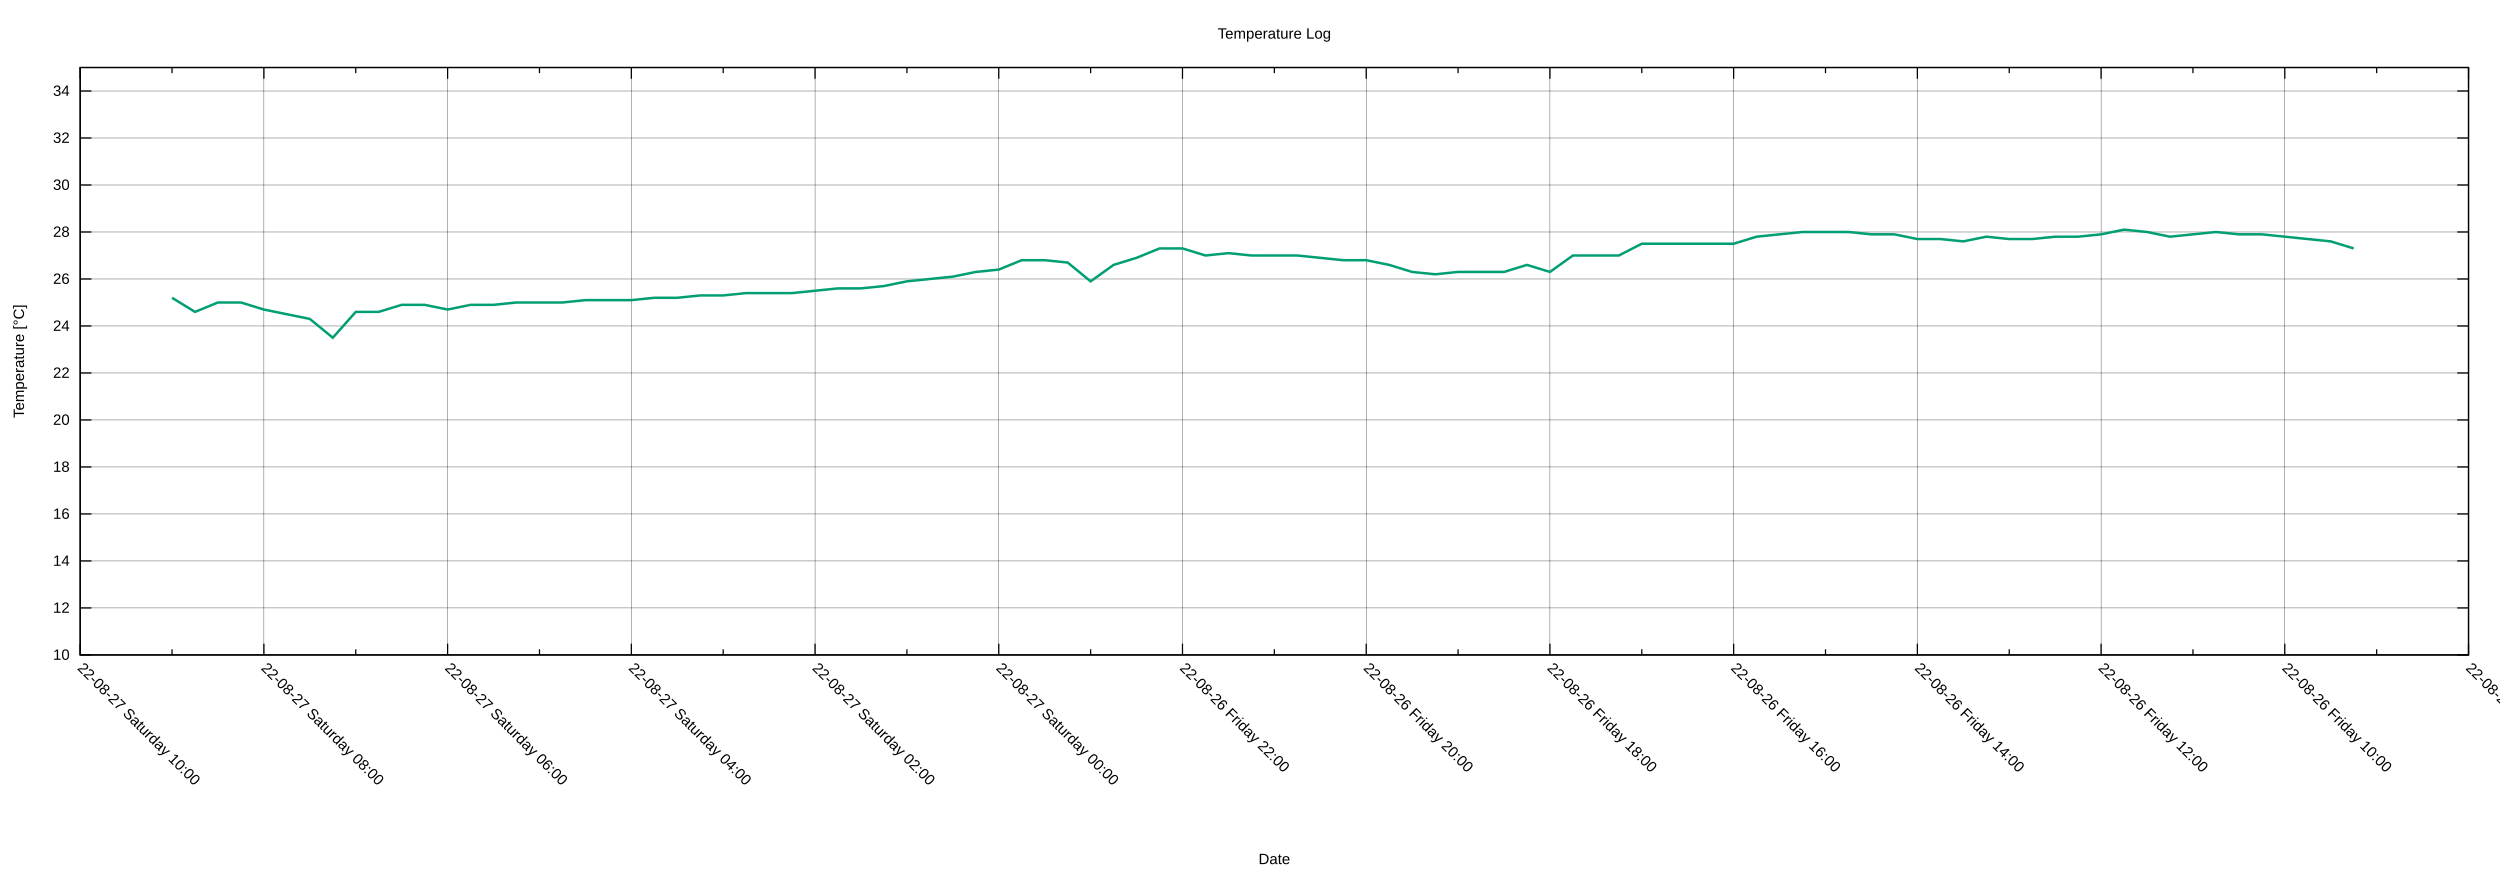
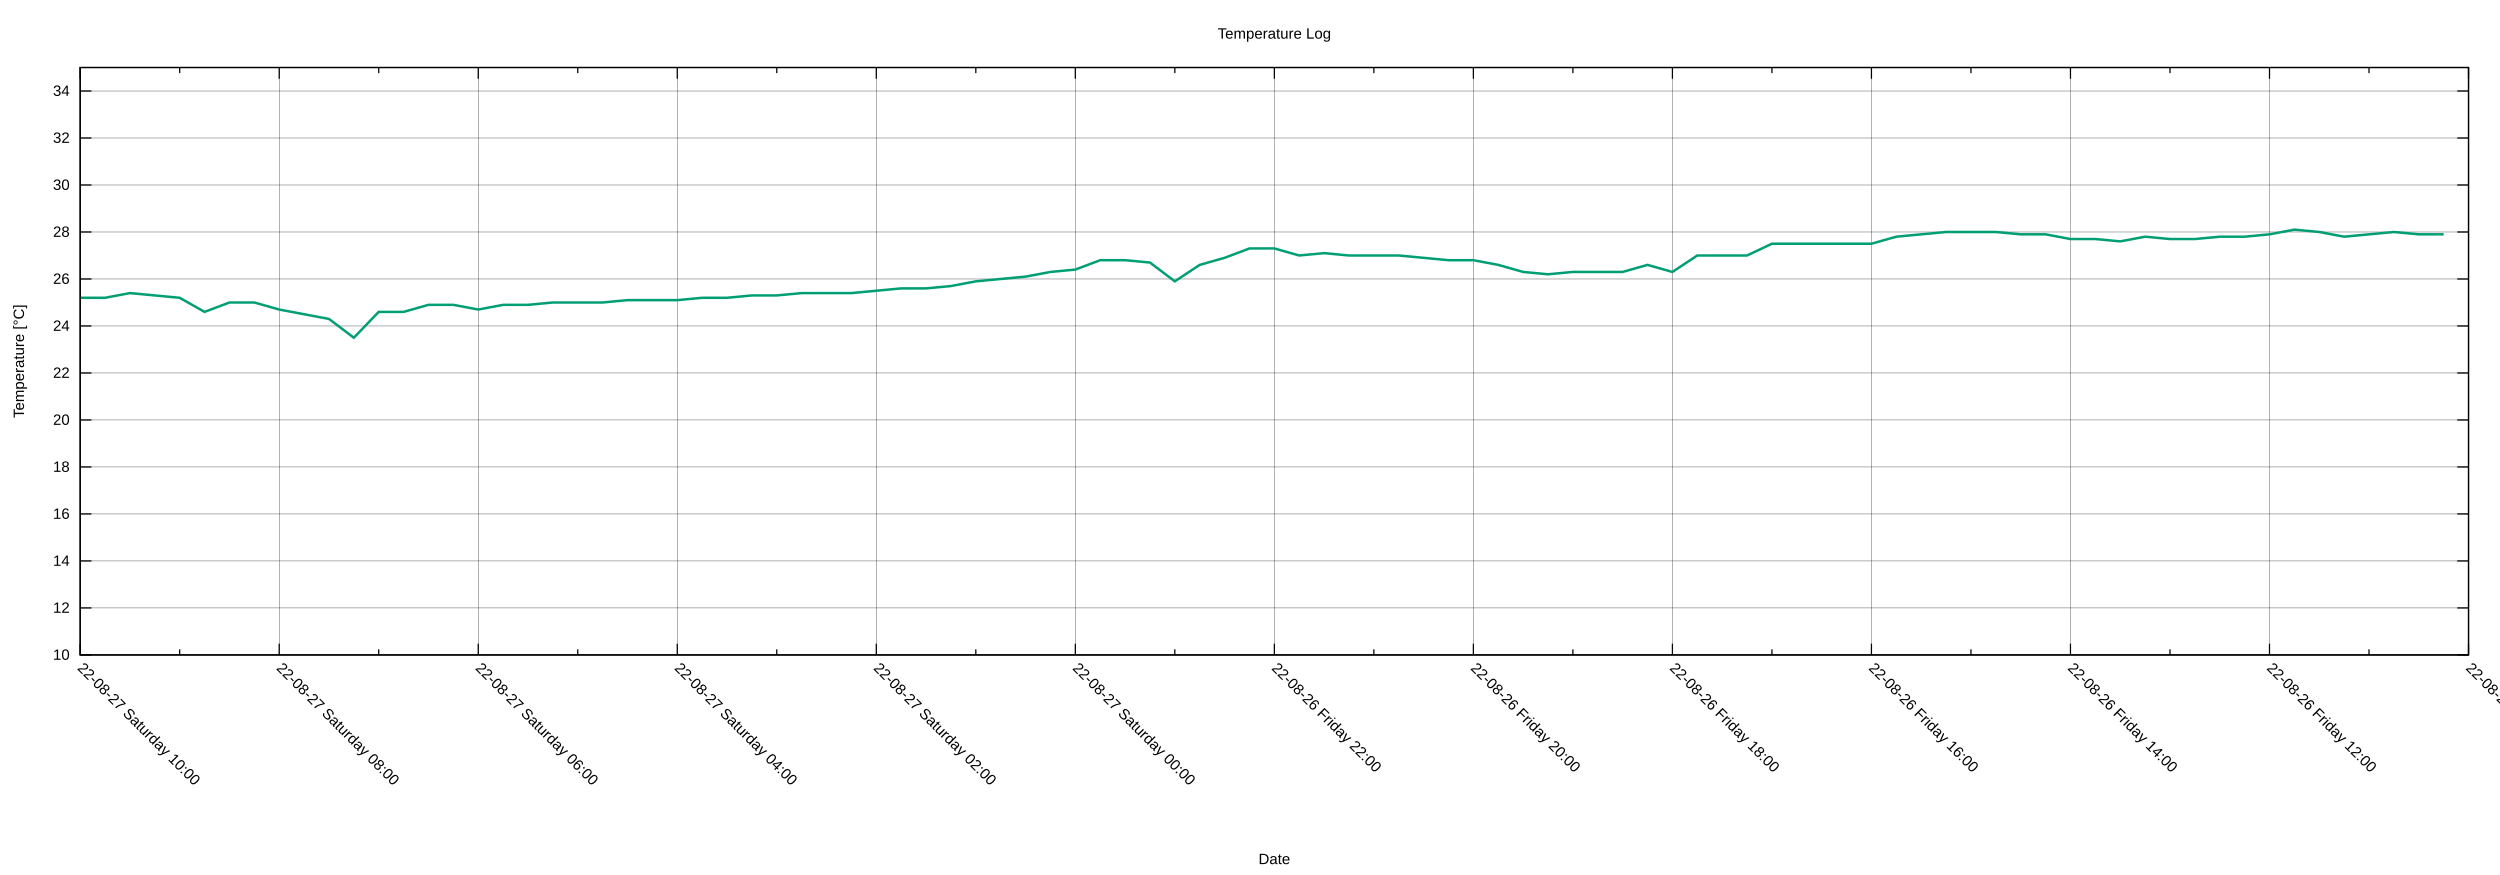
<svg xmlns="http://www.w3.org/2000/svg" xmlns:xlink="http://www.w3.org/1999/xlink" width="2000" height="700" viewBox="0 0 2000 700">
  <g id="gnuplot_canvas">
    <rect x="0" y="0" width="2000" height="700" fill="none" />
    <defs>
      <circle id="gpDot" r="0.5" stroke-width="0.5" stroke="currentColor" />
      <path id="gpPt0" stroke-width="0.222" stroke="currentColor" d="M-1,0 h2 M0,-1 v2" />
      <path id="gpPt1" stroke-width="0.222" stroke="currentColor" d="M-1,-1 L1,1 M1,-1 L-1,1" />
      <path id="gpPt2" stroke-width="0.222" stroke="currentColor" d="M-1,0 L1,0 M0,-1 L0,1 M-1,-1 L1,1 M-1,1 L1,-1" />
      <rect id="gpPt3" stroke-width="0.222" stroke="currentColor" x="-1" y="-1" width="2" height="2" />
      <rect id="gpPt4" stroke-width="0.222" stroke="currentColor" fill="currentColor" x="-1" y="-1" width="2" height="2" />
      <circle id="gpPt5" stroke-width="0.222" stroke="currentColor" cx="0" cy="0" r="1" />
      <use xlink:href="#gpPt5" id="gpPt6" fill="currentColor" stroke="none" />
      <path id="gpPt7" stroke-width="0.222" stroke="currentColor" d="M0,-1.33 L-1.33,0.67 L1.33,0.67 z" />
      <use xlink:href="#gpPt7" id="gpPt8" fill="currentColor" stroke="none" />
      <use xlink:href="#gpPt7" id="gpPt9" stroke="currentColor" transform="rotate(180)" />
      <use xlink:href="#gpPt9" id="gpPt10" fill="currentColor" stroke="none" />
      <use xlink:href="#gpPt3" id="gpPt11" stroke="currentColor" transform="rotate(45)" />
      <use xlink:href="#gpPt11" id="gpPt12" fill="currentColor" stroke="none" />
      <path id="gpPt13" stroke-width="0.222" stroke="currentColor" d="M0,1.330 L1.265,0.411 L0.782,-1.067 L-0.782,-1.076 L-1.265,0.411 z" />
      <use xlink:href="#gpPt13" id="gpPt14" fill="currentColor" stroke="none" />
      <filter id="textbox" filterUnits="objectBoundingBox" x="0" y="0" height="1" width="1">
        <feFlood flood-color="white" flood-opacity="1" result="bgnd" />
        <feComposite in="SourceGraphic" in2="bgnd" operator="atop" />
      </filter>
      <filter id="greybox" filterUnits="objectBoundingBox" x="0" y="0" height="1" width="1">
        <feFlood flood-color="lightgrey" flood-opacity="1" result="grey" />
        <feComposite in="SourceGraphic" in2="grey" operator="atop" />
      </filter>
    </defs>
    <g fill="none" color="white" stroke="currentColor" stroke-width="1.00" stroke-linecap="butt" stroke-linejoin="miter">
</g>
    <g fill="none" color="black" stroke="currentColor" stroke-width="1.00" stroke-linecap="butt" stroke-linejoin="miter">
</g>
    <g fill="none" color="black" stroke="black" stroke-width="0.25" stroke-linecap="butt" stroke-linejoin="miter">
</g>
    <g fill="none" color="black" stroke="currentColor" stroke-width="0.25" stroke-linecap="butt" stroke-linejoin="miter">
      <path stroke="black" class="gridline" d="M64.14,523.95 L1974.82,523.95  " />
    </g>
    <g fill="none" color="black" stroke="black" stroke-width="1.00" stroke-linecap="butt" stroke-linejoin="miter">
</g>
    <g fill="none" color="black" stroke="currentColor" stroke-width="1.00" stroke-linecap="butt" stroke-linejoin="miter">
      <path stroke="black" d="M64.14,523.95 L73.14,523.95 M1974.82,523.95 L1965.82,523.95  " />
      <g transform="translate(55.75,527.85)" stroke="none" fill="black" font-family="Arial" font-size="12.00" text-anchor="end">
        <text>
          <tspan font-family="Arial"> 10</tspan>
        </text>
      </g>
    </g>
    <g fill="none" color="black" stroke="currentColor" stroke-width="1.00" stroke-linecap="butt" stroke-linejoin="miter">
</g>
    <g fill="none" color="black" stroke="black" stroke-width="0.25" stroke-linecap="butt" stroke-linejoin="miter">
</g>
    <g fill="none" color="black" stroke="currentColor" stroke-width="0.25" stroke-linecap="butt" stroke-linejoin="miter">
      <path stroke="black" class="gridline" d="M64.14,486.35 L1974.82,486.35  " />
    </g>
    <g fill="none" color="black" stroke="black" stroke-width="1.00" stroke-linecap="butt" stroke-linejoin="miter">
</g>
    <g fill="none" color="black" stroke="currentColor" stroke-width="1.00" stroke-linecap="butt" stroke-linejoin="miter">
      <path stroke="black" d="M64.14,486.35 L73.14,486.35 M1974.82,486.35 L1965.82,486.35  " />
      <g transform="translate(55.75,490.25)" stroke="none" fill="black" font-family="Arial" font-size="12.00" text-anchor="end">
        <text>
          <tspan font-family="Arial"> 12</tspan>
        </text>
      </g>
    </g>
    <g fill="none" color="black" stroke="currentColor" stroke-width="1.00" stroke-linecap="butt" stroke-linejoin="miter">
</g>
    <g fill="none" color="black" stroke="black" stroke-width="0.25" stroke-linecap="butt" stroke-linejoin="miter">
</g>
    <g fill="none" color="black" stroke="currentColor" stroke-width="0.25" stroke-linecap="butt" stroke-linejoin="miter">
      <path stroke="black" class="gridline" d="M64.14,448.76 L1974.82,448.76  " />
    </g>
    <g fill="none" color="black" stroke="black" stroke-width="1.00" stroke-linecap="butt" stroke-linejoin="miter">
</g>
    <g fill="none" color="black" stroke="currentColor" stroke-width="1.00" stroke-linecap="butt" stroke-linejoin="miter">
      <path stroke="black" d="M64.14,448.76 L73.14,448.76 M1974.82,448.76 L1965.82,448.76  " />
      <g transform="translate(55.75,452.66)" stroke="none" fill="black" font-family="Arial" font-size="12.00" text-anchor="end">
        <text>
          <tspan font-family="Arial"> 14</tspan>
        </text>
      </g>
    </g>
    <g fill="none" color="black" stroke="currentColor" stroke-width="1.00" stroke-linecap="butt" stroke-linejoin="miter">
</g>
    <g fill="none" color="black" stroke="black" stroke-width="0.25" stroke-linecap="butt" stroke-linejoin="miter">
</g>
    <g fill="none" color="black" stroke="currentColor" stroke-width="0.25" stroke-linecap="butt" stroke-linejoin="miter">
      <path stroke="black" class="gridline" d="M64.14,411.16 L1974.82,411.16  " />
    </g>
    <g fill="none" color="black" stroke="black" stroke-width="1.00" stroke-linecap="butt" stroke-linejoin="miter">
</g>
    <g fill="none" color="black" stroke="currentColor" stroke-width="1.00" stroke-linecap="butt" stroke-linejoin="miter">
      <path stroke="black" d="M64.14,411.16 L73.14,411.16 M1974.82,411.16 L1965.82,411.16  " />
      <g transform="translate(55.75,415.06)" stroke="none" fill="black" font-family="Arial" font-size="12.00" text-anchor="end">
        <text>
          <tspan font-family="Arial"> 16</tspan>
        </text>
      </g>
    </g>
    <g fill="none" color="black" stroke="currentColor" stroke-width="1.00" stroke-linecap="butt" stroke-linejoin="miter">
</g>
    <g fill="none" color="black" stroke="black" stroke-width="0.25" stroke-linecap="butt" stroke-linejoin="miter">
</g>
    <g fill="none" color="black" stroke="currentColor" stroke-width="0.25" stroke-linecap="butt" stroke-linejoin="miter">
      <path stroke="black" class="gridline" d="M64.14,373.57 L1974.82,373.57  " />
    </g>
    <g fill="none" color="black" stroke="black" stroke-width="1.00" stroke-linecap="butt" stroke-linejoin="miter">
</g>
    <g fill="none" color="black" stroke="currentColor" stroke-width="1.00" stroke-linecap="butt" stroke-linejoin="miter">
      <path stroke="black" d="M64.14,373.57 L73.14,373.57 M1974.82,373.57 L1965.82,373.57  " />
      <g transform="translate(55.75,377.47)" stroke="none" fill="black" font-family="Arial" font-size="12.00" text-anchor="end">
        <text>
          <tspan font-family="Arial"> 18</tspan>
        </text>
      </g>
    </g>
    <g fill="none" color="black" stroke="currentColor" stroke-width="1.00" stroke-linecap="butt" stroke-linejoin="miter">
</g>
    <g fill="none" color="black" stroke="black" stroke-width="0.25" stroke-linecap="butt" stroke-linejoin="miter">
</g>
    <g fill="none" color="black" stroke="currentColor" stroke-width="0.25" stroke-linecap="butt" stroke-linejoin="miter">
      <path stroke="black" class="gridline" d="M64.14,335.97 L1974.82,335.97  " />
    </g>
    <g fill="none" color="black" stroke="black" stroke-width="1.00" stroke-linecap="butt" stroke-linejoin="miter">
</g>
    <g fill="none" color="black" stroke="currentColor" stroke-width="1.00" stroke-linecap="butt" stroke-linejoin="miter">
      <path stroke="black" d="M64.14,335.97 L73.14,335.97 M1974.82,335.97 L1965.82,335.97  " />
      <g transform="translate(55.75,339.87)" stroke="none" fill="black" font-family="Arial" font-size="12.00" text-anchor="end">
        <text>
          <tspan font-family="Arial"> 20</tspan>
        </text>
      </g>
    </g>
    <g fill="none" color="black" stroke="currentColor" stroke-width="1.00" stroke-linecap="butt" stroke-linejoin="miter">
</g>
    <g fill="none" color="black" stroke="black" stroke-width="0.25" stroke-linecap="butt" stroke-linejoin="miter">
</g>
    <g fill="none" color="black" stroke="currentColor" stroke-width="0.25" stroke-linecap="butt" stroke-linejoin="miter">
      <path stroke="black" class="gridline" d="M64.14,298.38 L1974.82,298.38  " />
    </g>
    <g fill="none" color="black" stroke="black" stroke-width="1.00" stroke-linecap="butt" stroke-linejoin="miter">
</g>
    <g fill="none" color="black" stroke="currentColor" stroke-width="1.00" stroke-linecap="butt" stroke-linejoin="miter">
      <path stroke="black" d="M64.14,298.38 L73.14,298.38 M1974.82,298.38 L1965.82,298.38  " />
      <g transform="translate(55.75,302.28)" stroke="none" fill="black" font-family="Arial" font-size="12.00" text-anchor="end">
        <text>
          <tspan font-family="Arial"> 22</tspan>
        </text>
      </g>
    </g>
    <g fill="none" color="black" stroke="currentColor" stroke-width="1.00" stroke-linecap="butt" stroke-linejoin="miter">
</g>
    <g fill="none" color="black" stroke="black" stroke-width="0.25" stroke-linecap="butt" stroke-linejoin="miter">
</g>
    <g fill="none" color="black" stroke="currentColor" stroke-width="0.25" stroke-linecap="butt" stroke-linejoin="miter">
      <path stroke="black" class="gridline" d="M64.14,260.78 L1974.82,260.78  " />
    </g>
    <g fill="none" color="black" stroke="black" stroke-width="1.00" stroke-linecap="butt" stroke-linejoin="miter">
</g>
    <g fill="none" color="black" stroke="currentColor" stroke-width="1.00" stroke-linecap="butt" stroke-linejoin="miter">
      <path stroke="black" d="M64.14,260.78 L73.14,260.78 M1974.82,260.78 L1965.82,260.78  " />
      <g transform="translate(55.75,264.68)" stroke="none" fill="black" font-family="Arial" font-size="12.00" text-anchor="end">
        <text>
          <tspan font-family="Arial"> 24</tspan>
        </text>
      </g>
    </g>
    <g fill="none" color="black" stroke="currentColor" stroke-width="1.00" stroke-linecap="butt" stroke-linejoin="miter">
</g>
    <g fill="none" color="black" stroke="black" stroke-width="0.25" stroke-linecap="butt" stroke-linejoin="miter">
</g>
    <g fill="none" color="black" stroke="currentColor" stroke-width="0.25" stroke-linecap="butt" stroke-linejoin="miter">
      <path stroke="black" class="gridline" d="M64.14,223.19 L1974.82,223.19  " />
    </g>
    <g fill="none" color="black" stroke="black" stroke-width="1.00" stroke-linecap="butt" stroke-linejoin="miter">
</g>
    <g fill="none" color="black" stroke="currentColor" stroke-width="1.00" stroke-linecap="butt" stroke-linejoin="miter">
      <path stroke="black" d="M64.14,223.19 L73.14,223.19 M1974.82,223.19 L1965.82,223.19  " />
      <g transform="translate(55.75,227.09)" stroke="none" fill="black" font-family="Arial" font-size="12.00" text-anchor="end">
        <text>
          <tspan font-family="Arial"> 26</tspan>
        </text>
      </g>
    </g>
    <g fill="none" color="black" stroke="currentColor" stroke-width="1.00" stroke-linecap="butt" stroke-linejoin="miter">
</g>
    <g fill="none" color="black" stroke="black" stroke-width="0.25" stroke-linecap="butt" stroke-linejoin="miter">
</g>
    <g fill="none" color="black" stroke="currentColor" stroke-width="0.25" stroke-linecap="butt" stroke-linejoin="miter">
      <path stroke="black" class="gridline" d="M64.14,185.59 L1974.82,185.59  " />
    </g>
    <g fill="none" color="black" stroke="black" stroke-width="1.00" stroke-linecap="butt" stroke-linejoin="miter">
</g>
    <g fill="none" color="black" stroke="currentColor" stroke-width="1.00" stroke-linecap="butt" stroke-linejoin="miter">
      <path stroke="black" d="M64.14,185.59 L73.14,185.59 M1974.82,185.59 L1965.82,185.59  " />
      <g transform="translate(55.75,189.49)" stroke="none" fill="black" font-family="Arial" font-size="12.00" text-anchor="end">
        <text>
          <tspan font-family="Arial"> 28</tspan>
        </text>
      </g>
    </g>
    <g fill="none" color="black" stroke="currentColor" stroke-width="1.00" stroke-linecap="butt" stroke-linejoin="miter">
</g>
    <g fill="none" color="black" stroke="black" stroke-width="0.25" stroke-linecap="butt" stroke-linejoin="miter">
</g>
    <g fill="none" color="black" stroke="currentColor" stroke-width="0.25" stroke-linecap="butt" stroke-linejoin="miter">
      <path stroke="black" class="gridline" d="M64.14,148.00 L1974.82,148.00  " />
    </g>
    <g fill="none" color="black" stroke="black" stroke-width="1.00" stroke-linecap="butt" stroke-linejoin="miter">
</g>
    <g fill="none" color="black" stroke="currentColor" stroke-width="1.00" stroke-linecap="butt" stroke-linejoin="miter">
      <path stroke="black" d="M64.14,148.00 L73.14,148.00 M1974.82,148.00 L1965.82,148.00  " />
      <g transform="translate(55.75,151.90)" stroke="none" fill="black" font-family="Arial" font-size="12.00" text-anchor="end">
        <text>
          <tspan font-family="Arial"> 30</tspan>
        </text>
      </g>
    </g>
    <g fill="none" color="black" stroke="currentColor" stroke-width="1.00" stroke-linecap="butt" stroke-linejoin="miter">
</g>
    <g fill="none" color="black" stroke="black" stroke-width="0.25" stroke-linecap="butt" stroke-linejoin="miter">
</g>
    <g fill="none" color="black" stroke="currentColor" stroke-width="0.25" stroke-linecap="butt" stroke-linejoin="miter">
      <path stroke="black" class="gridline" d="M64.14,110.40 L1974.82,110.40  " />
    </g>
    <g fill="none" color="black" stroke="black" stroke-width="1.00" stroke-linecap="butt" stroke-linejoin="miter">
</g>
    <g fill="none" color="black" stroke="currentColor" stroke-width="1.00" stroke-linecap="butt" stroke-linejoin="miter">
      <path stroke="black" d="M64.14,110.40 L73.14,110.40 M1974.82,110.40 L1965.82,110.40  " />
      <g transform="translate(55.75,114.30)" stroke="none" fill="black" font-family="Arial" font-size="12.00" text-anchor="end">
        <text>
          <tspan font-family="Arial"> 32</tspan>
        </text>
      </g>
    </g>
    <g fill="none" color="black" stroke="currentColor" stroke-width="1.00" stroke-linecap="butt" stroke-linejoin="miter">
</g>
    <g fill="none" color="black" stroke="black" stroke-width="0.25" stroke-linecap="butt" stroke-linejoin="miter">
</g>
    <g fill="none" color="black" stroke="currentColor" stroke-width="0.25" stroke-linecap="butt" stroke-linejoin="miter">
      <path stroke="black" class="gridline" d="M64.14,72.81 L1974.82,72.81  " />
    </g>
    <g fill="none" color="black" stroke="black" stroke-width="1.00" stroke-linecap="butt" stroke-linejoin="miter">
</g>
    <g fill="none" color="black" stroke="currentColor" stroke-width="1.00" stroke-linecap="butt" stroke-linejoin="miter">
      <path stroke="black" d="M64.14,72.81 L73.14,72.81 M1974.82,72.81 L1965.82,72.81  " />
      <g transform="translate(55.75,76.71)" stroke="none" fill="black" font-family="Arial" font-size="12.00" text-anchor="end">
        <text>
          <tspan font-family="Arial"> 34</tspan>
        </text>
      </g>
    </g>
    <g fill="none" color="black" stroke="currentColor" stroke-width="1.00" stroke-linecap="butt" stroke-linejoin="miter">
</g>
    <g fill="none" color="black" stroke="black" stroke-width="0.25" stroke-linecap="butt" stroke-linejoin="miter">
</g>
    <g fill="none" color="black" stroke="currentColor" stroke-width="0.25" stroke-linecap="butt" stroke-linejoin="miter">
      <path stroke="black" class="gridline" d="M1974.82,523.95 L1974.82,54.01  " />
    </g>
    <g fill="none" color="black" stroke="black" stroke-width="1.00" stroke-linecap="butt" stroke-linejoin="miter">
</g>
    <g fill="none" color="black" stroke="currentColor" stroke-width="1.00" stroke-linecap="butt" stroke-linejoin="miter">
      <path stroke="black" d="M1974.82,523.95 L1974.82,514.95 M1974.82,54.01 L1974.82,63.01  " />
      <g transform="translate(1972.06,535.10) rotate(45)" stroke="none" fill="black" font-family="Arial" font-size="12.00" text-anchor="start">
        <text>
-           <tspan font-family="Arial">22-08-26 Friday 08:00</tspan>
-         </text>
-       </g>
-     </g>
-     <g fill="none" color="black" stroke="currentColor" stroke-width="1.00" stroke-linecap="butt" stroke-linejoin="miter">
-       <path stroke="black" d="M1901.33,523.95 L1901.33,519.45 M1901.33,54.01 L1901.33,58.51  " />
-     </g>
-     <g fill="none" color="black" stroke="black" stroke-width="0.25" stroke-linecap="butt" stroke-linejoin="miter">
- </g>
-     <g fill="none" color="black" stroke="currentColor" stroke-width="0.25" stroke-linecap="butt" stroke-linejoin="miter">
-       <path stroke="black" class="gridline" d="M1827.84,523.95 L1827.84,54.01  " />
-     </g>
-     <g fill="none" color="black" stroke="black" stroke-width="1.00" stroke-linecap="butt" stroke-linejoin="miter">
- </g>
-     <g fill="none" color="black" stroke="currentColor" stroke-width="1.00" stroke-linecap="butt" stroke-linejoin="miter">
-       <path stroke="black" d="M1827.84,523.95 L1827.84,514.95 M1827.84,54.01 L1827.84,63.01  " />
-       <g transform="translate(1825.08,535.10) rotate(45)" stroke="none" fill="black" font-family="Arial" font-size="12.00" text-anchor="start">
-         <text>
          <tspan font-family="Arial">22-08-26 Friday 10:00</tspan>
        </text>
      </g>
    </g>
    <g fill="none" color="black" stroke="currentColor" stroke-width="1.00" stroke-linecap="butt" stroke-linejoin="miter">
-       <path stroke="black" d="M1754.36,523.95 L1754.36,519.45 M1754.36,54.01 L1754.36,58.51  " />
-     </g>
-     <g fill="none" color="black" stroke="black" stroke-width="0.25" stroke-linecap="butt" stroke-linejoin="miter">
- </g>
-     <g fill="none" color="black" stroke="currentColor" stroke-width="0.25" stroke-linecap="butt" stroke-linejoin="miter">
-       <path stroke="black" class="gridline" d="M1680.87,523.95 L1680.87,54.01  " />
-     </g>
-     <g fill="none" color="black" stroke="black" stroke-width="1.00" stroke-linecap="butt" stroke-linejoin="miter">
- </g>
-     <g fill="none" color="black" stroke="currentColor" stroke-width="1.00" stroke-linecap="butt" stroke-linejoin="miter">
-       <path stroke="black" d="M1680.87,523.95 L1680.87,514.95 M1680.87,54.01 L1680.87,63.01  " />
-       <g transform="translate(1678.11,535.10) rotate(45)" stroke="none" fill="black" font-family="Arial" font-size="12.00" text-anchor="start">
+       <path stroke="black" d="M1895.21,523.95 L1895.21,519.45 M1895.21,54.01 L1895.21,58.51  " />
+     </g>
+     <g fill="none" color="black" stroke="black" stroke-width="0.25" stroke-linecap="butt" stroke-linejoin="miter">
+ </g>
+     <g fill="none" color="black" stroke="currentColor" stroke-width="0.25" stroke-linecap="butt" stroke-linejoin="miter">
+       <path stroke="black" class="gridline" d="M1815.60,523.95 L1815.60,54.01  " />
+     </g>
+     <g fill="none" color="black" stroke="black" stroke-width="1.00" stroke-linecap="butt" stroke-linejoin="miter">
+ </g>
+     <g fill="none" color="black" stroke="currentColor" stroke-width="1.00" stroke-linecap="butt" stroke-linejoin="miter">
+       <path stroke="black" d="M1815.60,523.95 L1815.60,514.95 M1815.60,54.01 L1815.60,63.01  " />
+       <g transform="translate(1812.84,535.10) rotate(45)" stroke="none" fill="black" font-family="Arial" font-size="12.00" text-anchor="start">
        <text>
          <tspan font-family="Arial">22-08-26 Friday 12:00</tspan>
        </text>
      </g>
    </g>
    <g fill="none" color="black" stroke="currentColor" stroke-width="1.00" stroke-linecap="butt" stroke-linejoin="miter">
-       <path stroke="black" d="M1607.38,523.95 L1607.38,519.45 M1607.38,54.01 L1607.38,58.51  " />
-     </g>
-     <g fill="none" color="black" stroke="black" stroke-width="0.25" stroke-linecap="butt" stroke-linejoin="miter">
- </g>
-     <g fill="none" color="black" stroke="currentColor" stroke-width="0.25" stroke-linecap="butt" stroke-linejoin="miter">
-       <path stroke="black" class="gridline" d="M1533.89,523.95 L1533.89,54.01  " />
-     </g>
-     <g fill="none" color="black" stroke="black" stroke-width="1.00" stroke-linecap="butt" stroke-linejoin="miter">
- </g>
-     <g fill="none" color="black" stroke="currentColor" stroke-width="1.00" stroke-linecap="butt" stroke-linejoin="miter">
-       <path stroke="black" d="M1533.89,523.95 L1533.89,514.95 M1533.89,54.01 L1533.89,63.01  " />
-       <g transform="translate(1531.13,535.10) rotate(45)" stroke="none" fill="black" font-family="Arial" font-size="12.00" text-anchor="start">
+       <path stroke="black" d="M1735.99,523.95 L1735.99,519.45 M1735.99,54.01 L1735.99,58.51  " />
+     </g>
+     <g fill="none" color="black" stroke="black" stroke-width="0.25" stroke-linecap="butt" stroke-linejoin="miter">
+ </g>
+     <g fill="none" color="black" stroke="currentColor" stroke-width="0.25" stroke-linecap="butt" stroke-linejoin="miter">
+       <path stroke="black" class="gridline" d="M1656.37,523.95 L1656.37,54.01  " />
+     </g>
+     <g fill="none" color="black" stroke="black" stroke-width="1.00" stroke-linecap="butt" stroke-linejoin="miter">
+ </g>
+     <g fill="none" color="black" stroke="currentColor" stroke-width="1.00" stroke-linecap="butt" stroke-linejoin="miter">
+       <path stroke="black" d="M1656.37,523.95 L1656.37,514.95 M1656.37,54.01 L1656.37,63.01  " />
+       <g transform="translate(1653.61,535.10) rotate(45)" stroke="none" fill="black" font-family="Arial" font-size="12.00" text-anchor="start">
        <text>
          <tspan font-family="Arial">22-08-26 Friday 14:00</tspan>
        </text>
      </g>
    </g>
    <g fill="none" color="black" stroke="currentColor" stroke-width="1.00" stroke-linecap="butt" stroke-linejoin="miter">
-       <path stroke="black" d="M1460.41,523.95 L1460.41,519.45 M1460.41,54.01 L1460.41,58.51  " />
-     </g>
-     <g fill="none" color="black" stroke="black" stroke-width="0.25" stroke-linecap="butt" stroke-linejoin="miter">
- </g>
-     <g fill="none" color="black" stroke="currentColor" stroke-width="0.25" stroke-linecap="butt" stroke-linejoin="miter">
-       <path stroke="black" class="gridline" d="M1386.92,523.95 L1386.92,54.01  " />
-     </g>
-     <g fill="none" color="black" stroke="black" stroke-width="1.00" stroke-linecap="butt" stroke-linejoin="miter">
- </g>
-     <g fill="none" color="black" stroke="currentColor" stroke-width="1.00" stroke-linecap="butt" stroke-linejoin="miter">
-       <path stroke="black" d="M1386.92,523.95 L1386.92,514.95 M1386.92,54.01 L1386.92,63.01  " />
-       <g transform="translate(1384.16,535.10) rotate(45)" stroke="none" fill="black" font-family="Arial" font-size="12.00" text-anchor="start">
+       <path stroke="black" d="M1576.76,523.95 L1576.76,519.45 M1576.76,54.01 L1576.76,58.51  " />
+     </g>
+     <g fill="none" color="black" stroke="black" stroke-width="0.25" stroke-linecap="butt" stroke-linejoin="miter">
+ </g>
+     <g fill="none" color="black" stroke="currentColor" stroke-width="0.25" stroke-linecap="butt" stroke-linejoin="miter">
+       <path stroke="black" class="gridline" d="M1497.15,523.95 L1497.15,54.01  " />
+     </g>
+     <g fill="none" color="black" stroke="black" stroke-width="1.00" stroke-linecap="butt" stroke-linejoin="miter">
+ </g>
+     <g fill="none" color="black" stroke="currentColor" stroke-width="1.00" stroke-linecap="butt" stroke-linejoin="miter">
+       <path stroke="black" d="M1497.15,523.95 L1497.15,514.95 M1497.15,54.01 L1497.15,63.01  " />
+       <g transform="translate(1494.39,535.10) rotate(45)" stroke="none" fill="black" font-family="Arial" font-size="12.00" text-anchor="start">
        <text>
          <tspan font-family="Arial">22-08-26 Friday 16:00</tspan>
        </text>
      </g>
    </g>
    <g fill="none" color="black" stroke="currentColor" stroke-width="1.00" stroke-linecap="butt" stroke-linejoin="miter">
-       <path stroke="black" d="M1313.43,523.95 L1313.43,519.45 M1313.43,54.01 L1313.43,58.51  " />
-     </g>
-     <g fill="none" color="black" stroke="black" stroke-width="0.25" stroke-linecap="butt" stroke-linejoin="miter">
- </g>
-     <g fill="none" color="black" stroke="currentColor" stroke-width="0.25" stroke-linecap="butt" stroke-linejoin="miter">
-       <path stroke="black" class="gridline" d="M1239.94,523.95 L1239.94,54.01  " />
-     </g>
-     <g fill="none" color="black" stroke="black" stroke-width="1.00" stroke-linecap="butt" stroke-linejoin="miter">
- </g>
-     <g fill="none" color="black" stroke="currentColor" stroke-width="1.00" stroke-linecap="butt" stroke-linejoin="miter">
-       <path stroke="black" d="M1239.94,523.95 L1239.94,514.95 M1239.94,54.01 L1239.94,63.01  " />
-       <g transform="translate(1237.18,535.10) rotate(45)" stroke="none" fill="black" font-family="Arial" font-size="12.00" text-anchor="start">
+       <path stroke="black" d="M1417.54,523.95 L1417.54,519.45 M1417.54,54.01 L1417.54,58.51  " />
+     </g>
+     <g fill="none" color="black" stroke="black" stroke-width="0.25" stroke-linecap="butt" stroke-linejoin="miter">
+ </g>
+     <g fill="none" color="black" stroke="currentColor" stroke-width="0.25" stroke-linecap="butt" stroke-linejoin="miter">
+       <path stroke="black" class="gridline" d="M1337.93,523.95 L1337.93,54.01  " />
+     </g>
+     <g fill="none" color="black" stroke="black" stroke-width="1.00" stroke-linecap="butt" stroke-linejoin="miter">
+ </g>
+     <g fill="none" color="black" stroke="currentColor" stroke-width="1.00" stroke-linecap="butt" stroke-linejoin="miter">
+       <path stroke="black" d="M1337.93,523.95 L1337.93,514.95 M1337.93,54.01 L1337.93,63.01  " />
+       <g transform="translate(1335.17,535.10) rotate(45)" stroke="none" fill="black" font-family="Arial" font-size="12.00" text-anchor="start">
        <text>
          <tspan font-family="Arial">22-08-26 Friday 18:00</tspan>
        </text>
      </g>
    </g>
    <g fill="none" color="black" stroke="currentColor" stroke-width="1.00" stroke-linecap="butt" stroke-linejoin="miter">
-       <path stroke="black" d="M1166.46,523.95 L1166.46,519.45 M1166.46,54.01 L1166.46,58.51  " />
-     </g>
-     <g fill="none" color="black" stroke="black" stroke-width="0.25" stroke-linecap="butt" stroke-linejoin="miter">
- </g>
-     <g fill="none" color="black" stroke="currentColor" stroke-width="0.25" stroke-linecap="butt" stroke-linejoin="miter">
-       <path stroke="black" class="gridline" d="M1092.97,523.95 L1092.97,54.01  " />
-     </g>
-     <g fill="none" color="black" stroke="black" stroke-width="1.00" stroke-linecap="butt" stroke-linejoin="miter">
- </g>
-     <g fill="none" color="black" stroke="currentColor" stroke-width="1.00" stroke-linecap="butt" stroke-linejoin="miter">
-       <path stroke="black" d="M1092.97,523.95 L1092.97,514.95 M1092.97,54.01 L1092.97,63.01  " />
-       <g transform="translate(1090.21,535.10) rotate(45)" stroke="none" fill="black" font-family="Arial" font-size="12.00" text-anchor="start">
+       <path stroke="black" d="M1258.32,523.95 L1258.32,519.45 M1258.32,54.01 L1258.32,58.51  " />
+     </g>
+     <g fill="none" color="black" stroke="black" stroke-width="0.25" stroke-linecap="butt" stroke-linejoin="miter">
+ </g>
+     <g fill="none" color="black" stroke="currentColor" stroke-width="0.25" stroke-linecap="butt" stroke-linejoin="miter">
+       <path stroke="black" class="gridline" d="M1178.70,523.95 L1178.70,54.01  " />
+     </g>
+     <g fill="none" color="black" stroke="black" stroke-width="1.00" stroke-linecap="butt" stroke-linejoin="miter">
+ </g>
+     <g fill="none" color="black" stroke="currentColor" stroke-width="1.00" stroke-linecap="butt" stroke-linejoin="miter">
+       <path stroke="black" d="M1178.70,523.95 L1178.70,514.95 M1178.70,54.01 L1178.70,63.01  " />
+       <g transform="translate(1175.94,535.10) rotate(45)" stroke="none" fill="black" font-family="Arial" font-size="12.00" text-anchor="start">
        <text>
          <tspan font-family="Arial">22-08-26 Friday 20:00</tspan>
        </text>
      </g>
    </g>
    <g fill="none" color="black" stroke="currentColor" stroke-width="1.00" stroke-linecap="butt" stroke-linejoin="miter">
-       <path stroke="black" d="M1019.48,523.95 L1019.48,519.45 M1019.48,54.01 L1019.48,58.51  " />
-     </g>
-     <g fill="none" color="black" stroke="black" stroke-width="0.25" stroke-linecap="butt" stroke-linejoin="miter">
- </g>
-     <g fill="none" color="black" stroke="currentColor" stroke-width="0.25" stroke-linecap="butt" stroke-linejoin="miter">
-       <path stroke="black" class="gridline" d="M945.99,523.95 L945.99,54.01  " />
-     </g>
-     <g fill="none" color="black" stroke="black" stroke-width="1.00" stroke-linecap="butt" stroke-linejoin="miter">
- </g>
-     <g fill="none" color="black" stroke="currentColor" stroke-width="1.00" stroke-linecap="butt" stroke-linejoin="miter">
-       <path stroke="black" d="M945.99,523.95 L945.99,514.95 M945.99,54.01 L945.99,63.01  " />
-       <g transform="translate(943.23,535.10) rotate(45)" stroke="none" fill="black" font-family="Arial" font-size="12.00" text-anchor="start">
+       <path stroke="black" d="M1099.09,523.95 L1099.09,519.45 M1099.09,54.01 L1099.09,58.51  " />
+     </g>
+     <g fill="none" color="black" stroke="black" stroke-width="0.25" stroke-linecap="butt" stroke-linejoin="miter">
+ </g>
+     <g fill="none" color="black" stroke="currentColor" stroke-width="0.25" stroke-linecap="butt" stroke-linejoin="miter">
+       <path stroke="black" class="gridline" d="M1019.48,523.95 L1019.48,54.01  " />
+     </g>
+     <g fill="none" color="black" stroke="black" stroke-width="1.00" stroke-linecap="butt" stroke-linejoin="miter">
+ </g>
+     <g fill="none" color="black" stroke="currentColor" stroke-width="1.00" stroke-linecap="butt" stroke-linejoin="miter">
+       <path stroke="black" d="M1019.48,523.95 L1019.48,514.95 M1019.48,54.01 L1019.48,63.01  " />
+       <g transform="translate(1016.72,535.10) rotate(45)" stroke="none" fill="black" font-family="Arial" font-size="12.00" text-anchor="start">
        <text>
          <tspan font-family="Arial">22-08-26 Friday 22:00</tspan>
        </text>
      </g>
    </g>
    <g fill="none" color="black" stroke="currentColor" stroke-width="1.00" stroke-linecap="butt" stroke-linejoin="miter">
-       <path stroke="black" d="M872.50,523.95 L872.50,519.45 M872.50,54.01 L872.50,58.51  " />
-     </g>
-     <g fill="none" color="black" stroke="black" stroke-width="0.25" stroke-linecap="butt" stroke-linejoin="miter">
- </g>
-     <g fill="none" color="black" stroke="currentColor" stroke-width="0.25" stroke-linecap="butt" stroke-linejoin="miter">
-       <path stroke="black" class="gridline" d="M799.02,523.95 L799.02,54.01  " />
-     </g>
-     <g fill="none" color="black" stroke="black" stroke-width="1.00" stroke-linecap="butt" stroke-linejoin="miter">
- </g>
-     <g fill="none" color="black" stroke="currentColor" stroke-width="1.00" stroke-linecap="butt" stroke-linejoin="miter">
-       <path stroke="black" d="M799.02,523.95 L799.02,514.95 M799.02,54.01 L799.02,63.01  " />
-       <g transform="translate(796.26,535.10) rotate(45)" stroke="none" fill="black" font-family="Arial" font-size="12.00" text-anchor="start">
+       <path stroke="black" d="M939.87,523.95 L939.87,519.45 M939.87,54.01 L939.87,58.51  " />
+     </g>
+     <g fill="none" color="black" stroke="black" stroke-width="0.25" stroke-linecap="butt" stroke-linejoin="miter">
+ </g>
+     <g fill="none" color="black" stroke="currentColor" stroke-width="0.25" stroke-linecap="butt" stroke-linejoin="miter">
+       <path stroke="black" class="gridline" d="M860.26,523.95 L860.26,54.01  " />
+     </g>
+     <g fill="none" color="black" stroke="black" stroke-width="1.00" stroke-linecap="butt" stroke-linejoin="miter">
+ </g>
+     <g fill="none" color="black" stroke="currentColor" stroke-width="1.00" stroke-linecap="butt" stroke-linejoin="miter">
+       <path stroke="black" d="M860.26,523.95 L860.26,514.95 M860.26,54.01 L860.26,63.01  " />
+       <g transform="translate(857.50,535.10) rotate(45)" stroke="none" fill="black" font-family="Arial" font-size="12.00" text-anchor="start">
        <text>
          <tspan font-family="Arial">22-08-27 Saturday 00:00</tspan>
        </text>
      </g>
    </g>
    <g fill="none" color="black" stroke="currentColor" stroke-width="1.00" stroke-linecap="butt" stroke-linejoin="miter">
-       <path stroke="black" d="M725.53,523.95 L725.53,519.45 M725.53,54.01 L725.53,58.51  " />
-     </g>
-     <g fill="none" color="black" stroke="black" stroke-width="0.25" stroke-linecap="butt" stroke-linejoin="miter">
- </g>
-     <g fill="none" color="black" stroke="currentColor" stroke-width="0.25" stroke-linecap="butt" stroke-linejoin="miter">
-       <path stroke="black" class="gridline" d="M652.04,523.95 L652.04,54.01  " />
-     </g>
-     <g fill="none" color="black" stroke="black" stroke-width="1.00" stroke-linecap="butt" stroke-linejoin="miter">
- </g>
-     <g fill="none" color="black" stroke="currentColor" stroke-width="1.00" stroke-linecap="butt" stroke-linejoin="miter">
-       <path stroke="black" d="M652.04,523.95 L652.04,514.95 M652.04,54.01 L652.04,63.01  " />
-       <g transform="translate(649.28,535.10) rotate(45)" stroke="none" fill="black" font-family="Arial" font-size="12.00" text-anchor="start">
+       <path stroke="black" d="M780.65,523.95 L780.65,519.45 M780.65,54.01 L780.65,58.51  " />
+     </g>
+     <g fill="none" color="black" stroke="black" stroke-width="0.25" stroke-linecap="butt" stroke-linejoin="miter">
+ </g>
+     <g fill="none" color="black" stroke="currentColor" stroke-width="0.25" stroke-linecap="butt" stroke-linejoin="miter">
+       <path stroke="black" class="gridline" d="M701.03,523.95 L701.03,54.01  " />
+     </g>
+     <g fill="none" color="black" stroke="black" stroke-width="1.00" stroke-linecap="butt" stroke-linejoin="miter">
+ </g>
+     <g fill="none" color="black" stroke="currentColor" stroke-width="1.00" stroke-linecap="butt" stroke-linejoin="miter">
+       <path stroke="black" d="M701.03,523.95 L701.03,514.95 M701.03,54.01 L701.03,63.01  " />
+       <g transform="translate(698.27,535.10) rotate(45)" stroke="none" fill="black" font-family="Arial" font-size="12.00" text-anchor="start">
        <text>
          <tspan font-family="Arial">22-08-27 Saturday 02:00</tspan>
        </text>
      </g>
    </g>
    <g fill="none" color="black" stroke="currentColor" stroke-width="1.00" stroke-linecap="butt" stroke-linejoin="miter">
-       <path stroke="black" d="M578.55,523.95 L578.55,519.45 M578.55,54.01 L578.55,58.51  " />
-     </g>
-     <g fill="none" color="black" stroke="black" stroke-width="0.25" stroke-linecap="butt" stroke-linejoin="miter">
- </g>
-     <g fill="none" color="black" stroke="currentColor" stroke-width="0.25" stroke-linecap="butt" stroke-linejoin="miter">
-       <path stroke="black" class="gridline" d="M505.07,523.95 L505.07,54.01  " />
-     </g>
-     <g fill="none" color="black" stroke="black" stroke-width="1.00" stroke-linecap="butt" stroke-linejoin="miter">
- </g>
-     <g fill="none" color="black" stroke="currentColor" stroke-width="1.00" stroke-linecap="butt" stroke-linejoin="miter">
-       <path stroke="black" d="M505.07,523.95 L505.07,514.95 M505.07,54.01 L505.07,63.01  " />
-       <g transform="translate(502.31,535.10) rotate(45)" stroke="none" fill="black" font-family="Arial" font-size="12.00" text-anchor="start">
+       <path stroke="black" d="M621.42,523.95 L621.42,519.45 M621.42,54.01 L621.42,58.51  " />
+     </g>
+     <g fill="none" color="black" stroke="black" stroke-width="0.25" stroke-linecap="butt" stroke-linejoin="miter">
+ </g>
+     <g fill="none" color="black" stroke="currentColor" stroke-width="0.25" stroke-linecap="butt" stroke-linejoin="miter">
+       <path stroke="black" class="gridline" d="M541.81,523.95 L541.81,54.01  " />
+     </g>
+     <g fill="none" color="black" stroke="black" stroke-width="1.00" stroke-linecap="butt" stroke-linejoin="miter">
+ </g>
+     <g fill="none" color="black" stroke="currentColor" stroke-width="1.00" stroke-linecap="butt" stroke-linejoin="miter">
+       <path stroke="black" d="M541.81,523.95 L541.81,514.95 M541.81,54.01 L541.81,63.01  " />
+       <g transform="translate(539.05,535.10) rotate(45)" stroke="none" fill="black" font-family="Arial" font-size="12.00" text-anchor="start">
        <text>
          <tspan font-family="Arial">22-08-27 Saturday 04:00</tspan>
        </text>
      </g>
    </g>
    <g fill="none" color="black" stroke="currentColor" stroke-width="1.00" stroke-linecap="butt" stroke-linejoin="miter">
-       <path stroke="black" d="M431.58,523.95 L431.58,519.45 M431.58,54.01 L431.58,58.51  " />
-     </g>
-     <g fill="none" color="black" stroke="black" stroke-width="0.25" stroke-linecap="butt" stroke-linejoin="miter">
- </g>
-     <g fill="none" color="black" stroke="currentColor" stroke-width="0.25" stroke-linecap="butt" stroke-linejoin="miter">
-       <path stroke="black" class="gridline" d="M358.09,523.95 L358.09,54.01  " />
-     </g>
-     <g fill="none" color="black" stroke="black" stroke-width="1.00" stroke-linecap="butt" stroke-linejoin="miter">
- </g>
-     <g fill="none" color="black" stroke="currentColor" stroke-width="1.00" stroke-linecap="butt" stroke-linejoin="miter">
-       <path stroke="black" d="M358.09,523.95 L358.09,514.95 M358.09,54.01 L358.09,63.01  " />
-       <g transform="translate(355.33,535.10) rotate(45)" stroke="none" fill="black" font-family="Arial" font-size="12.00" text-anchor="start">
+       <path stroke="black" d="M462.20,523.95 L462.20,519.45 M462.20,54.01 L462.20,58.51  " />
+     </g>
+     <g fill="none" color="black" stroke="black" stroke-width="0.25" stroke-linecap="butt" stroke-linejoin="miter">
+ </g>
+     <g fill="none" color="black" stroke="currentColor" stroke-width="0.25" stroke-linecap="butt" stroke-linejoin="miter">
+       <path stroke="black" class="gridline" d="M382.59,523.95 L382.59,54.01  " />
+     </g>
+     <g fill="none" color="black" stroke="black" stroke-width="1.00" stroke-linecap="butt" stroke-linejoin="miter">
+ </g>
+     <g fill="none" color="black" stroke="currentColor" stroke-width="1.00" stroke-linecap="butt" stroke-linejoin="miter">
+       <path stroke="black" d="M382.59,523.95 L382.59,514.95 M382.59,54.01 L382.59,63.01  " />
+       <g transform="translate(379.83,535.10) rotate(45)" stroke="none" fill="black" font-family="Arial" font-size="12.00" text-anchor="start">
        <text>
          <tspan font-family="Arial">22-08-27 Saturday 06:00</tspan>
        </text>
      </g>
    </g>
    <g fill="none" color="black" stroke="currentColor" stroke-width="1.00" stroke-linecap="butt" stroke-linejoin="miter">
-       <path stroke="black" d="M284.60,523.95 L284.60,519.45 M284.60,54.01 L284.60,58.51  " />
-     </g>
-     <g fill="none" color="black" stroke="black" stroke-width="0.25" stroke-linecap="butt" stroke-linejoin="miter">
- </g>
-     <g fill="none" color="black" stroke="currentColor" stroke-width="0.25" stroke-linecap="butt" stroke-linejoin="miter">
-       <path stroke="black" class="gridline" d="M211.12,523.95 L211.12,54.01  " />
-     </g>
-     <g fill="none" color="black" stroke="black" stroke-width="1.00" stroke-linecap="butt" stroke-linejoin="miter">
- </g>
-     <g fill="none" color="black" stroke="currentColor" stroke-width="1.00" stroke-linecap="butt" stroke-linejoin="miter">
-       <path stroke="black" d="M211.12,523.95 L211.12,514.95 M211.12,54.01 L211.12,63.01  " />
-       <g transform="translate(208.36,535.10) rotate(45)" stroke="none" fill="black" font-family="Arial" font-size="12.00" text-anchor="start">
+       <path stroke="black" d="M302.98,523.95 L302.98,519.45 M302.98,54.01 L302.98,58.51  " />
+     </g>
+     <g fill="none" color="black" stroke="black" stroke-width="0.25" stroke-linecap="butt" stroke-linejoin="miter">
+ </g>
+     <g fill="none" color="black" stroke="currentColor" stroke-width="0.25" stroke-linecap="butt" stroke-linejoin="miter">
+       <path stroke="black" class="gridline" d="M223.36,523.95 L223.36,54.01  " />
+     </g>
+     <g fill="none" color="black" stroke="black" stroke-width="1.00" stroke-linecap="butt" stroke-linejoin="miter">
+ </g>
+     <g fill="none" color="black" stroke="currentColor" stroke-width="1.00" stroke-linecap="butt" stroke-linejoin="miter">
+       <path stroke="black" d="M223.36,523.95 L223.36,514.95 M223.36,54.01 L223.36,63.01  " />
+       <g transform="translate(220.60,535.10) rotate(45)" stroke="none" fill="black" font-family="Arial" font-size="12.00" text-anchor="start">
        <text>
          <tspan font-family="Arial">22-08-27 Saturday 08:00</tspan>
        </text>
      </g>
    </g>
    <g fill="none" color="black" stroke="currentColor" stroke-width="1.00" stroke-linecap="butt" stroke-linejoin="miter">
-       <path stroke="black" d="M137.63,523.95 L137.63,519.45 M137.63,54.01 L137.63,58.51  " />
+       <path stroke="black" d="M143.75,523.95 L143.75,519.45 M143.75,54.01 L143.75,58.51  " />
    </g>
    <g fill="none" color="black" stroke="black" stroke-width="0.25" stroke-linecap="butt" stroke-linejoin="miter">
</g>
    <g fill="none" color="black" stroke="currentColor" stroke-width="0.25" stroke-linecap="butt" stroke-linejoin="miter">
      <path stroke="black" class="gridline" d="M64.14,523.95 L64.14,54.01  " />
    </g>
    <g fill="none" color="black" stroke="black" stroke-width="1.00" stroke-linecap="butt" stroke-linejoin="miter">
</g>
    <g fill="none" color="black" stroke="currentColor" stroke-width="1.00" stroke-linecap="butt" stroke-linejoin="miter">
      <path stroke="black" d="M64.14,523.95 L64.14,514.95 M64.14,54.01 L64.14,63.01  " />
      <g transform="translate(61.38,535.10) rotate(45)" stroke="none" fill="black" font-family="Arial" font-size="12.00" text-anchor="start">
        <text>
          <tspan font-family="Arial">22-08-27 Saturday 10:00</tspan>
        </text>
      </g>
    </g>
    <g fill="none" color="black" stroke="currentColor" stroke-width="1.00" stroke-linecap="butt" stroke-linejoin="miter">
</g>
    <g fill="none" color="black" stroke="currentColor" stroke-width="1.00" stroke-linecap="butt" stroke-linejoin="miter">
      <path stroke="black" d="M64.14,54.01 L64.14,523.95 L1974.82,523.95 L1974.82,54.01 L64.14,54.01 Z  " />
    </g>
    <g fill="none" color="black" stroke="currentColor" stroke-width="1.00" stroke-linecap="butt" stroke-linejoin="miter">
      <g transform="translate(19.18,288.98) rotate(270)" stroke="none" fill="black" font-family="Arial" font-size="12.00" text-anchor="middle">
        <text>
          <tspan font-family="Arial">Temperature [°C]</tspan>
        </text>
      </g>
    </g>
    <g fill="none" color="black" stroke="currentColor" stroke-width="1.00" stroke-linecap="butt" stroke-linejoin="miter">
      <g transform="translate(1019.48,691.30)" stroke="none" fill="black" font-family="Arial" font-size="12.00" text-anchor="middle">
        <text>
          <tspan font-family="Arial">Date</tspan>
        </text>
      </g>
    </g>
    <g fill="none" color="black" stroke="currentColor" stroke-width="1.00" stroke-linecap="butt" stroke-linejoin="miter">
</g>
    <g id="gnuplot_plot_1">
      <g fill="none" color="white" stroke="currentColor" stroke-width="2.00" stroke-linecap="butt" stroke-linejoin="miter">
</g>
      <g fill="none" color="black" stroke="currentColor" stroke-width="2.00" stroke-linecap="butt" stroke-linejoin="miter">
-         <path stroke="rgb(  0, 158, 115)" d="M137.63,238.23 L156.00,249.51 L174.37,241.99 L192.74,241.99 L211.12,247.63 L229.49,251.38 L247.86,255.14 L266.23,270.18   L284.60,249.51 L302.98,249.51 L321.35,243.87 L339.72,243.87 L358.09,247.63 L376.46,243.87 L394.83,243.87 L413.21,241.99   L431.58,241.99 L449.95,241.99 L468.32,240.11 L486.69,240.11 L505.07,240.11 L523.44,238.23 L541.81,238.23 L560.18,236.35   L578.55,236.35 L596.93,234.47 L615.30,234.47 L633.67,234.47 L652.04,232.59 L670.41,230.71 L688.79,230.71 L707.16,228.83   L725.53,225.07 L743.90,223.19 L762.27,221.31 L780.65,217.55 L799.02,215.67 L817.39,208.15 L835.76,208.15 L854.13,210.03   L872.50,225.07 L890.88,211.91 L909.25,206.27 L927.62,198.75 L945.99,198.75 L964.36,204.39 L982.74,202.51 L1001.11,204.39   L1019.48,204.39 L1037.85,204.39 L1056.22,206.27 L1074.60,208.15 L1092.97,208.15 L1111.34,211.91 L1129.71,217.55 L1148.08,219.43   L1166.46,217.55 L1184.83,217.55 L1203.20,217.55 L1221.57,211.91 L1239.94,217.55 L1258.32,204.39 L1276.69,204.39 L1295.06,204.39   L1313.43,194.99 L1331.80,194.99 L1350.17,194.99 L1368.55,194.99 L1386.92,194.99 L1405.29,189.35 L1423.66,187.47 L1442.03,185.59   L1460.41,185.59 L1478.78,185.59 L1497.15,187.47 L1515.52,187.47 L1533.89,191.23 L1552.27,191.23 L1570.64,193.11 L1589.01,189.35   L1607.38,191.23 L1625.75,191.23 L1644.13,189.35 L1662.50,189.35 L1680.87,187.47 L1699.24,183.71 L1717.61,185.59 L1735.99,189.35   L1754.36,187.47 L1772.73,185.59 L1791.10,187.47 L1809.47,187.47 L1827.84,189.35 L1846.22,191.23 L1864.59,193.11 L1882.96,198.75    " />
+         <path stroke="rgb(  0, 158, 115)" d="M64.14,238.23 L84.04,238.23 L103.95,234.47 L123.85,236.35 L143.75,238.23 L163.65,249.51 L183.56,241.99 L203.46,241.99   L223.36,247.63 L243.27,251.38 L263.17,255.14 L283.07,270.18 L302.98,249.51 L322.88,249.51 L342.78,243.87 L362.68,243.87   L382.59,247.63 L402.49,243.87 L422.39,243.87 L442.30,241.99 L462.20,241.99 L482.10,241.99 L502.00,240.11 L521.91,240.11   L541.81,240.11 L561.71,238.23 L581.62,238.23 L601.52,236.35 L621.42,236.35 L641.32,234.47 L661.23,234.47 L681.13,234.47   L701.03,232.59 L720.94,230.71 L740.84,230.71 L760.74,228.83 L780.65,225.07 L800.55,223.19 L820.45,221.31 L840.35,217.55   L860.26,215.67 L880.16,208.15 L900.06,208.15 L919.97,210.03 L939.87,225.07 L959.77,211.91 L979.67,206.27 L999.58,198.75   L1019.48,198.75 L1039.38,204.39 L1059.29,202.51 L1079.19,204.39 L1099.09,204.39 L1118.99,204.39 L1138.90,206.27 L1158.80,208.15   L1178.70,208.15 L1198.61,211.91 L1218.51,217.55 L1238.41,219.43 L1258.32,217.55 L1278.22,217.55 L1298.12,217.55 L1318.02,211.91   L1337.93,217.55 L1357.83,204.39 L1377.73,204.39 L1397.64,204.39 L1417.54,194.99 L1437.44,194.99 L1457.34,194.99 L1477.25,194.99   L1497.15,194.99 L1517.05,189.35 L1536.96,187.47 L1556.86,185.59 L1576.76,185.59 L1596.66,185.59 L1616.57,187.47 L1636.47,187.47   L1656.37,191.23 L1676.28,191.23 L1696.18,193.11 L1716.08,189.35 L1735.99,191.23 L1755.89,191.23 L1775.79,189.35 L1795.69,189.35   L1815.60,187.47 L1835.50,183.71 L1855.40,185.59 L1875.31,189.35 L1895.21,187.47 L1915.11,185.59 L1935.01,187.47 L1954.92,187.47    " />
      </g>
    </g>
    <g fill="none" color="black" stroke="currentColor" stroke-width="2.00" stroke-linecap="butt" stroke-linejoin="miter">
</g>
    <g fill="none" color="black" stroke="black" stroke-width="1.00" stroke-linecap="butt" stroke-linejoin="miter">
</g>
    <g fill="none" color="black" stroke="currentColor" stroke-width="1.00" stroke-linecap="butt" stroke-linejoin="miter">
      <path stroke="black" d="M64.14,54.01 L64.14,523.95 L1974.82,523.95 L1974.82,54.01 L64.14,54.01 Z  " />
    </g>
    <g fill="none" color="black" stroke="currentColor" stroke-width="1.00" stroke-linecap="butt" stroke-linejoin="miter">
      <g transform="translate(1019.48,30.91)" stroke="none" fill="black" font-family="Arial" font-size="12.00" text-anchor="middle">
        <text>
          <tspan font-family="Arial">Temperature Log</tspan>
        </text>
      </g>
    </g>
    <g fill="none" color="black" stroke="currentColor" stroke-width="1.00" stroke-linecap="butt" stroke-linejoin="miter">
</g>
  </g>
</svg>
